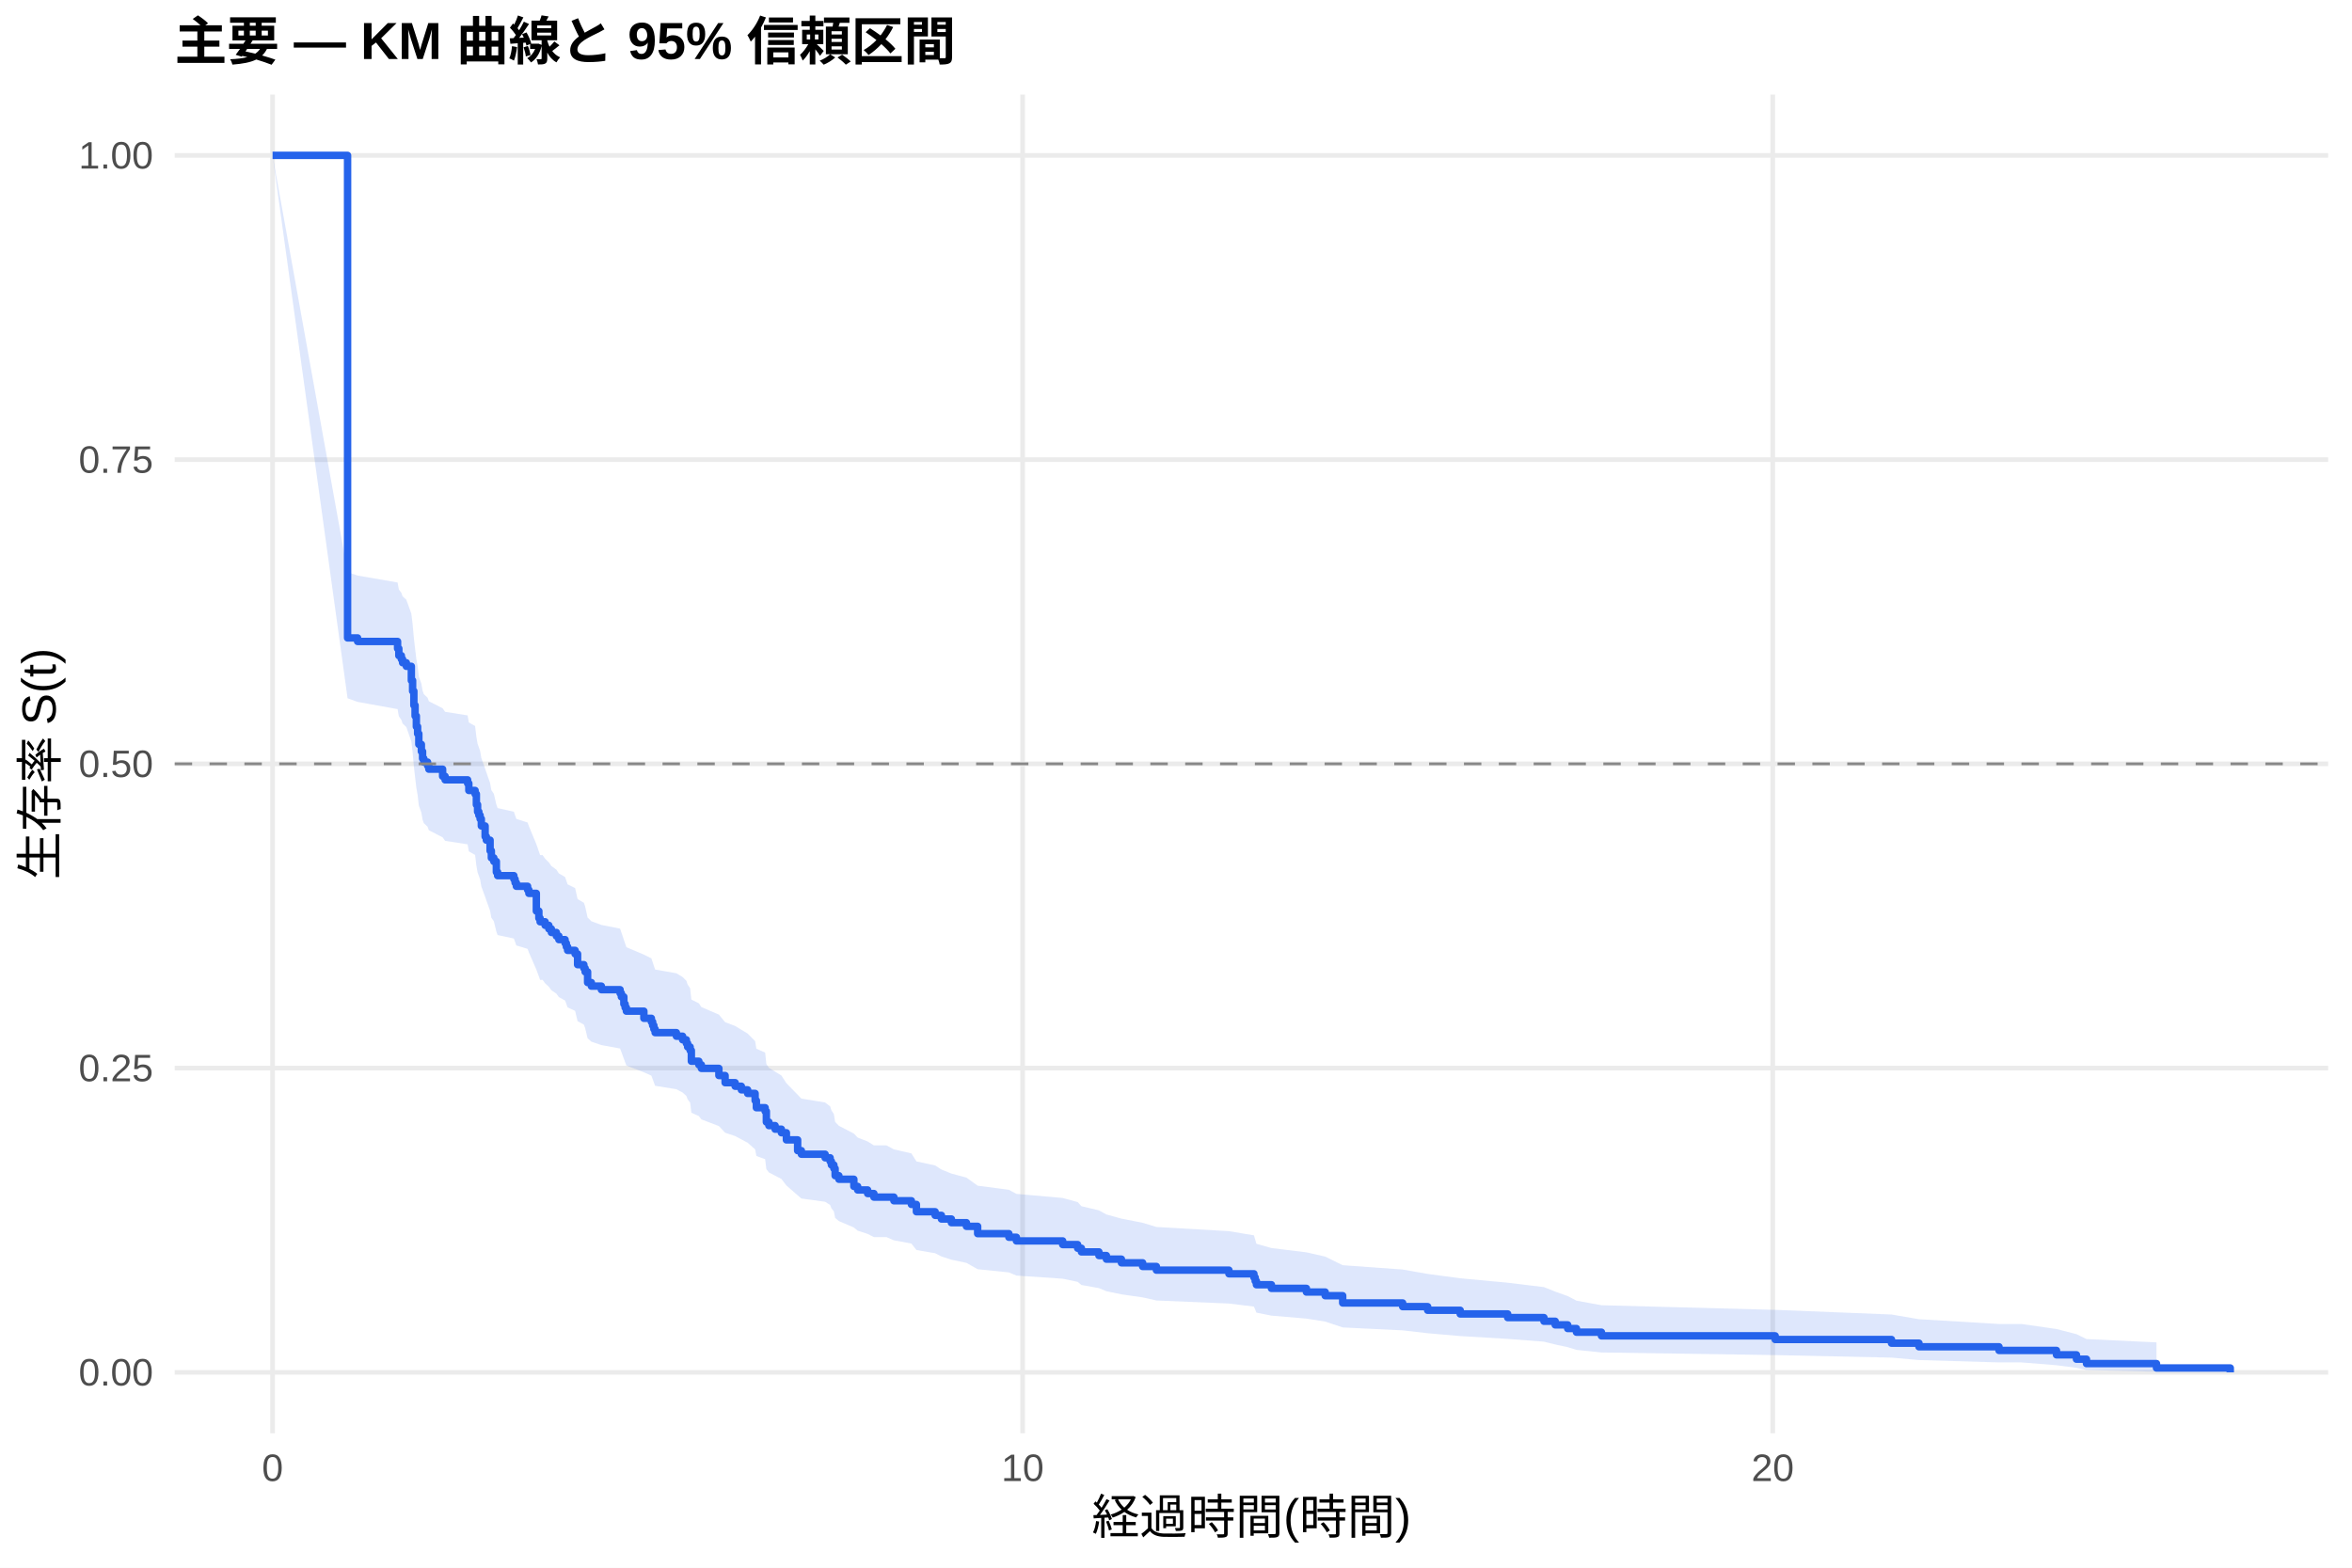
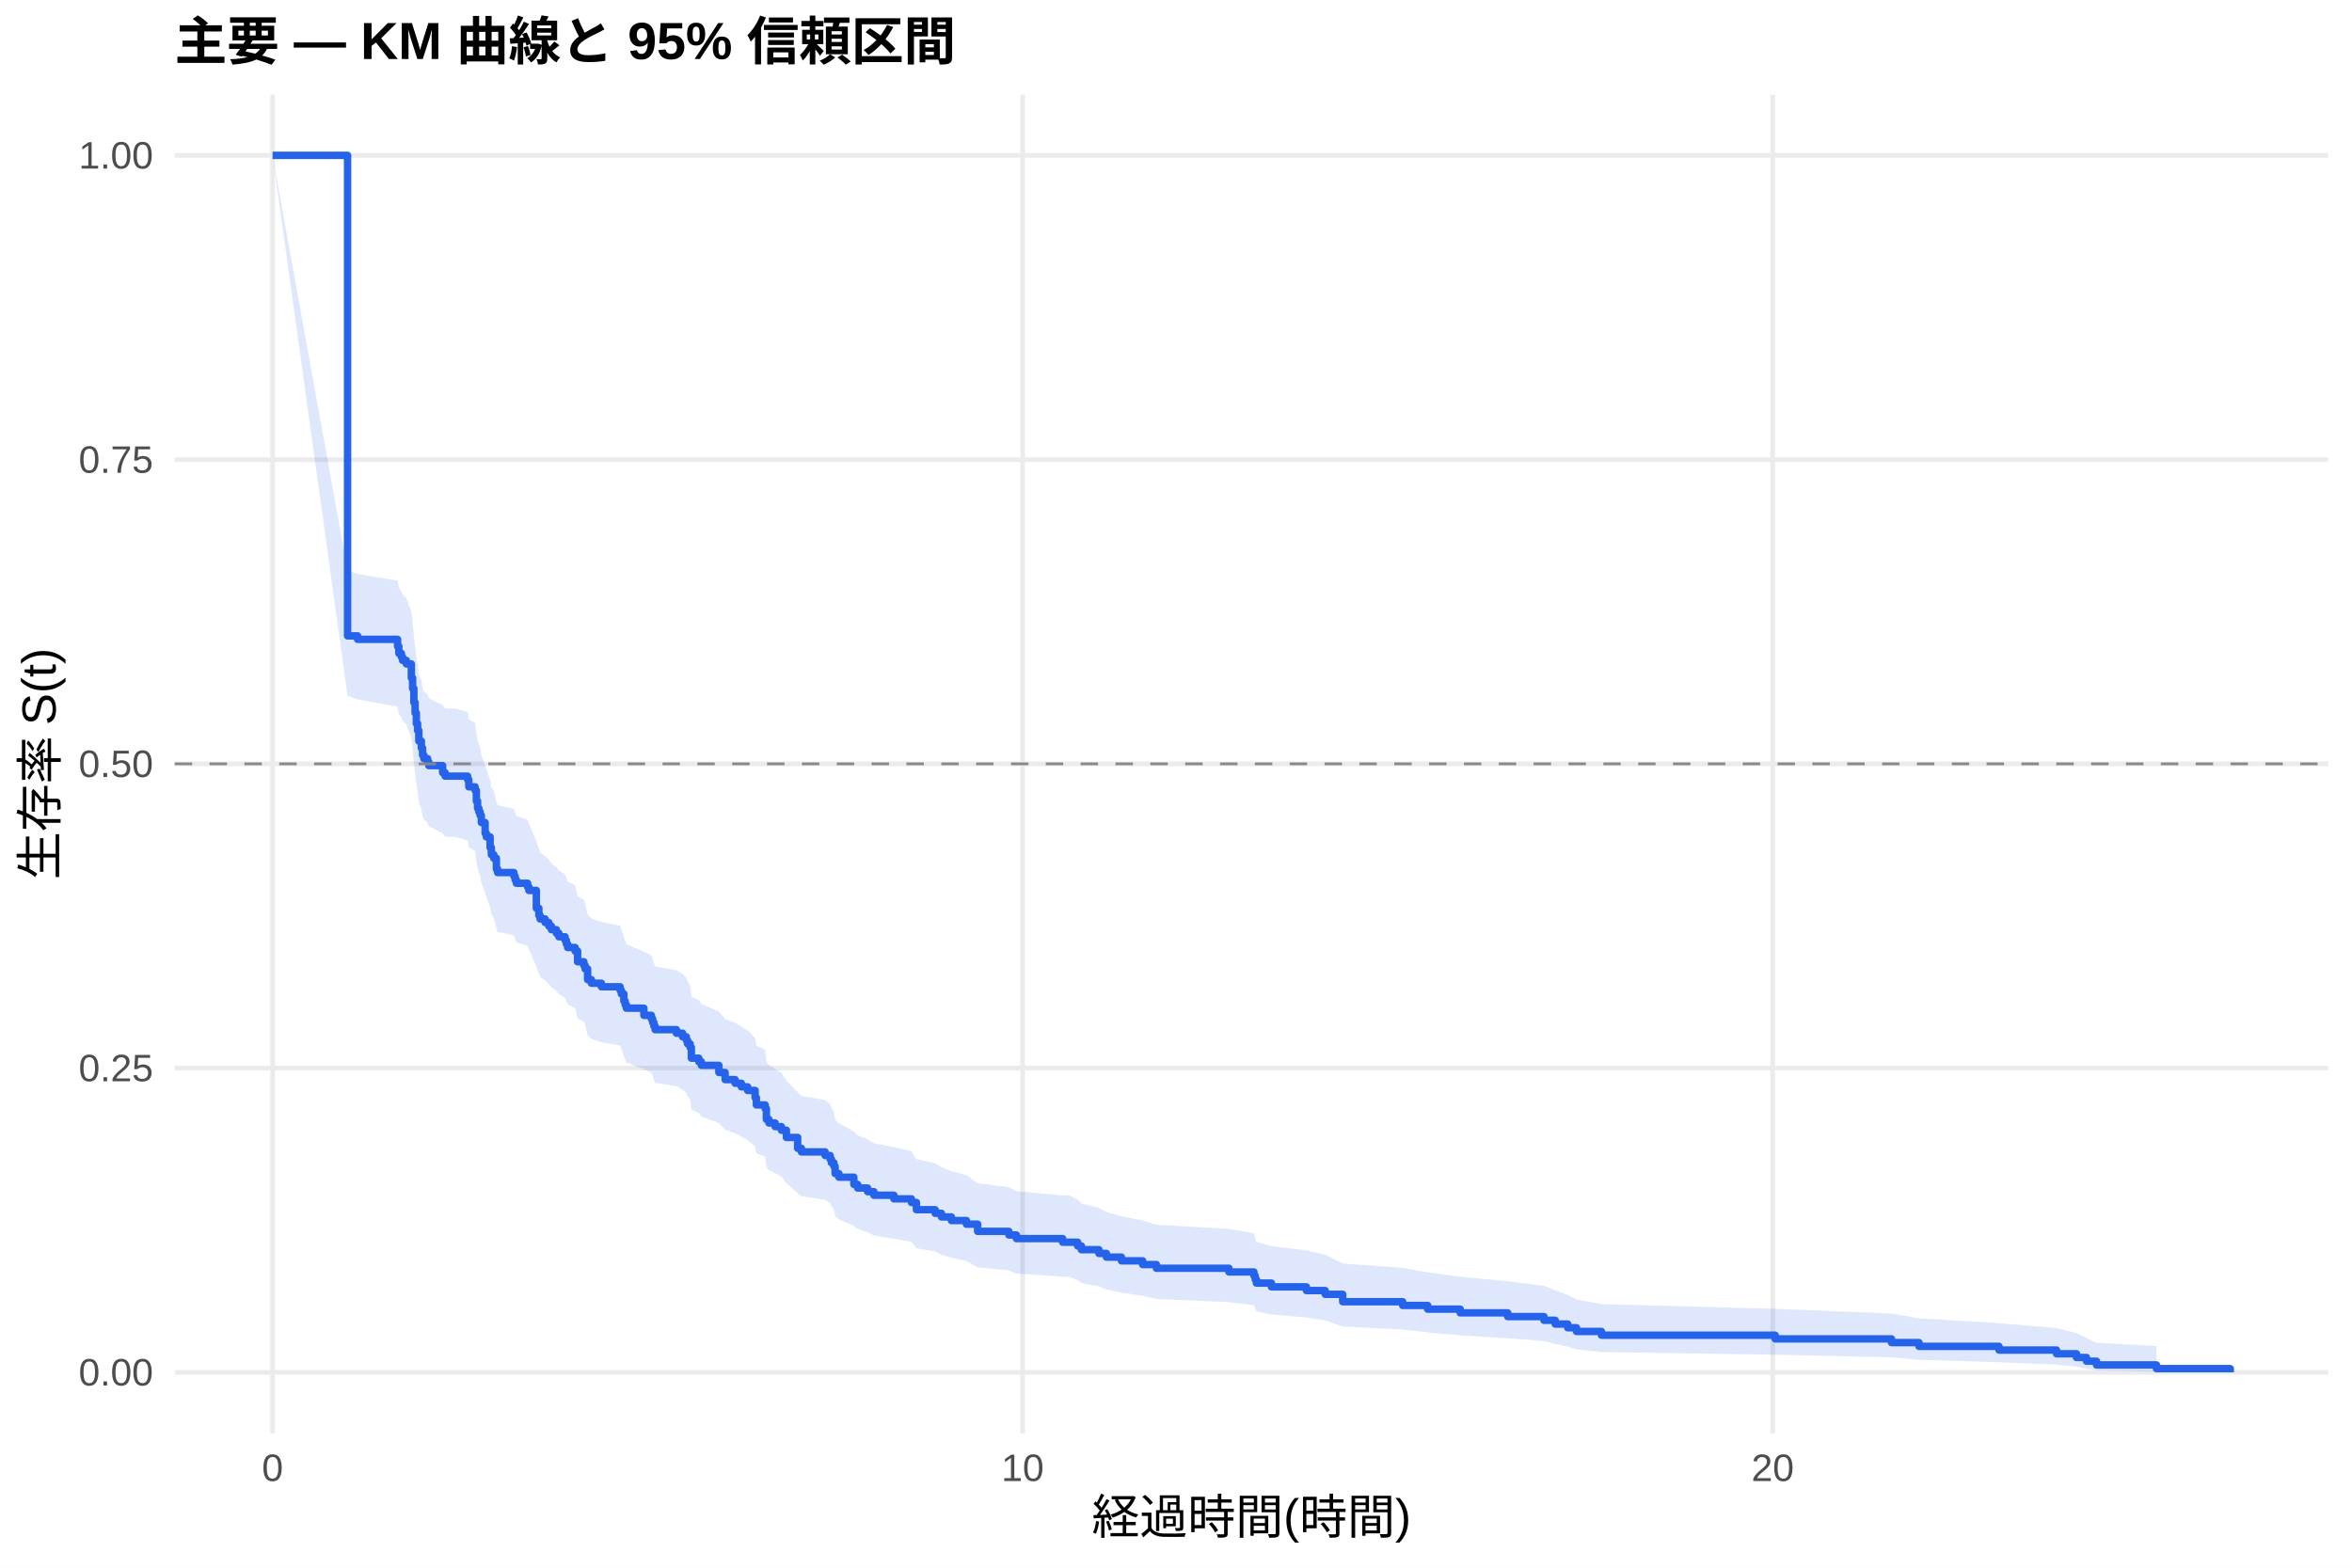
<svg xmlns="http://www.w3.org/2000/svg" width="540.00pt" height="360.00pt" viewBox="0 0 540.00 360.00">
  <g class="svglite">
    <defs>
      <style type="text/css">
    .svglite line, .svglite polyline, .svglite polygon, .svglite path, .svglite rect, .svglite circle {
      fill: none;
      stroke: #000000;
      stroke-linecap: round;
      stroke-linejoin: round;
      stroke-miterlimit: 10.00;
    }
    .svglite text {
      white-space: pre;
    }
    .svglite g.glyphgroup path {
      fill: inherit;
      stroke: none;
    }
  </style>
    </defs>
    <rect width="100%" height="100%" style="stroke: none; fill: #FFFFFF;" />
    <defs>
      <clipPath id="cpMC4wMHw1NDAuMDB8MC4wMHwzNjAuMDA=">
        <rect x="0.00" y="0.00" width="540.00" height="360.00" />
      </clipPath>
    </defs>
    <g clip-path="url(#cpMC4wMHw1NDAuMDB8MC4wMHwzNjAuMDA=)">
      <rect x="0" y="0.00" width="540.00" height="360.00" style="stroke-width: 1.07; stroke: none; fill: #FFFFFF;" />
    </g>
    <defs>
      <clipPath id="cpNDAuMTF8NTM0LjUyfDIxLjcxfDMyOS4xMg==">
        <rect x="40.11" y="21.71" width="494.41" height="307.41" />
      </clipPath>
    </defs>
    <g clip-path="url(#cpNDAuMTF8NTM0LjUyfDIxLjcxfDMyOS4xMg==)">
      <polyline points="40.11,315.14 534.52,315.14 " style="stroke-width: 1.07; stroke: #EBEBEB; stroke-linecap: butt;" />
      <polyline points="40.11,245.28 534.52,245.28 " style="stroke-width: 1.07; stroke: #EBEBEB; stroke-linecap: butt;" />
      <polyline points="40.11,175.41 534.52,175.41 " style="stroke-width: 1.07; stroke: #EBEBEB; stroke-linecap: butt;" />
      <polyline points="40.11,105.55 534.52,105.55 " style="stroke-width: 1.07; stroke: #EBEBEB; stroke-linecap: butt;" />
      <polyline points="40.11,35.68 534.52,35.68 " style="stroke-width: 1.07; stroke: #EBEBEB; stroke-linecap: butt;" />
      <polyline points="62.58,329.12 62.58,21.71 " style="stroke-width: 1.07; stroke: #EBEBEB; stroke-linecap: butt;" />
      <polyline points="234.79,329.12 234.79,21.71 " style="stroke-width: 1.07; stroke: #EBEBEB; stroke-linecap: butt;" />
      <polyline points="407.00,329.12 407.00,21.71 " style="stroke-width: 1.07; stroke: #EBEBEB; stroke-linecap: butt;" />
-       <polygon points="62.58,35.68 79.80,131.38 82.10,132.17 91.28,133.76 91.57,135.35 92.15,136.14 92.43,136.94 93.29,137.73 94.44,140.92 94.73,143.32 95.02,146.52 95.30,148.93 95.59,151.34 95.88,152.95 96.16,155.37 96.74,156.98 97.02,158.60 97.31,159.41 98.17,160.22 98.46,161.03 101.62,162.65 102.19,163.46 107.36,164.28 107.64,165.90 109.08,166.72 109.37,169.16 109.65,170.79 109.94,171.61 110.23,172.43 110.51,174.06 111.38,176.52 111.66,177.34 112.52,179.81 112.81,181.45 113.38,182.28 113.96,184.75 114.25,185.57 117.98,186.40 118.26,187.23 118.55,188.05 121.13,188.88 121.42,189.71 123.14,193.86 123.72,195.52 124.00,196.36 124.58,196.36 125.15,197.19 126.01,198.03 126.59,198.87 127.74,199.71 128.31,200.56 129.74,201.40 130.03,202.24 130.32,203.08 132.04,203.93 132.61,206.46 134.05,207.31 134.34,208.15 134.91,210.70 135.77,211.55 138.07,212.40 142.37,213.25 142.66,214.10 143.23,215.80 143.52,216.65 143.81,217.51 147.83,219.22 149.55,220.07 149.84,220.93 150.12,221.79 150.41,222.64 155.29,223.50 156.72,224.36 157.58,225.22 157.87,226.08 158.45,226.94 158.73,229.53 160.45,230.40 161.03,231.26 165.05,232.99 166.48,234.73 168.78,235.60 170.21,236.47 171.65,237.34 173.37,239.08 173.66,240.83 175.67,241.71 175.95,244.34 176.53,245.21 177.96,246.09 179.40,246.98 180.55,248.74 183.13,251.39 183.99,252.28 189.44,253.17 190.59,254.06 190.88,254.95 191.45,255.84 191.74,257.63 192.60,258.52 196.04,260.32 196.91,261.22 199.20,262.12 200.64,263.02 203.51,263.02 205.23,263.94 209.25,264.86 210.40,266.70 214.70,267.63 216.14,268.56 218.43,269.49 221.88,270.42 224.46,272.28 231.63,273.22 233.36,274.16 243.98,275.10 247.42,276.04 248.28,276.99 252.30,277.94 254.02,278.89 257.47,279.84 262.34,280.80 265.50,281.76 282.15,282.72 287.89,283.68 288.18,284.65 288.46,285.62 291.91,286.60 299.94,287.58 304.25,288.56 308.27,290.54 322.04,291.53 327.78,292.54 335.25,293.54 346.15,294.56 354.48,295.57 357.06,296.60 359.93,297.63 361.94,298.68 367.68,299.73 407.57,300.79 434.27,301.86 440.58,302.94 458.95,304.04 464.12,304.04 472.15,305.19 476.74,306.37 479.04,307.50 495.11,308.26 495.11,315.00 479.04,314.61 476.74,314.10 472.15,313.51 464.12,312.86 458.95,312.86 440.58,312.32 434.27,311.76 407.57,311.18 367.68,310.58 361.94,309.98 359.93,309.36 357.06,308.74 354.48,308.10 346.15,307.46 335.25,306.81 327.78,306.16 322.04,305.50 308.27,304.83 304.25,303.48 299.94,302.80 291.91,302.12 288.46,301.43 288.18,300.74 287.89,300.04 282.15,299.34 265.50,298.64 262.34,297.93 257.47,297.23 254.02,296.51 252.30,295.80 248.28,295.08 247.42,294.36 243.98,293.64 233.36,292.92 231.63,292.19 224.46,291.46 221.88,290.00 218.43,289.27 216.14,288.53 214.70,287.79 210.40,287.05 209.25,285.57 205.23,284.82 203.51,284.08 200.64,284.08 199.20,283.35 196.91,282.61 196.04,281.88 192.60,280.41 191.74,279.67 191.45,278.19 190.88,277.45 190.59,276.71 189.44,275.97 183.99,275.22 183.13,274.48 180.55,272.23 179.40,270.73 177.96,269.98 176.53,269.23 175.95,268.47 175.67,266.20 173.66,265.45 173.37,263.93 171.65,262.41 170.21,261.64 168.78,260.88 166.48,260.12 165.05,258.59 161.03,257.05 160.45,256.29 158.73,255.52 158.45,253.21 157.87,252.44 157.58,251.66 156.72,250.89 155.29,250.12 150.41,249.34 150.12,248.57 149.84,247.79 149.55,247.01 147.83,246.24 143.81,244.68 143.52,243.90 143.23,243.12 142.66,241.56 142.37,240.78 138.07,239.99 135.77,239.21 134.91,238.43 134.34,236.07 134.05,235.29 132.61,234.50 132.04,232.13 130.32,231.34 130.03,230.55 129.74,229.76 128.31,228.97 127.74,228.18 126.59,227.39 126.01,226.60 125.15,225.80 124.58,225.01 124.00,225.01 123.72,224.22 123.14,222.64 121.42,218.69 121.13,217.90 118.55,217.11 118.26,216.31 117.98,215.52 114.25,214.72 113.96,213.93 113.38,211.54 112.81,210.75 112.52,209.15 111.66,206.75 111.38,205.95 110.51,203.55 110.23,201.95 109.94,201.14 109.65,200.34 109.37,198.73 109.08,196.32 107.64,195.51 107.36,193.89 102.19,193.09 101.62,192.28 98.46,190.66 98.17,189.85 97.31,189.04 97.02,188.23 96.74,186.60 96.16,184.98 95.88,182.54 95.59,180.91 95.30,178.46 95.02,176.00 94.73,172.72 94.44,170.26 93.29,166.96 92.43,166.14 92.15,165.31 91.57,164.49 91.28,162.84 82.10,161.18 79.80,160.35 62.58,35.68 " style="stroke-width: 0.00; stroke: none; stroke-linecap: butt; fill: #2563EB; fill-opacity: 0.15;" />
-       <polyline points="62.58,35.68 79.80,131.38 82.10,132.17 91.28,133.76 91.57,135.35 92.15,136.14 92.43,136.94 93.29,137.73 94.44,140.92 94.73,143.32 95.02,146.52 95.30,148.93 95.59,151.34 95.88,152.95 96.16,155.37 96.74,156.98 97.02,158.60 97.31,159.41 98.17,160.22 98.46,161.03 101.62,162.65 102.19,163.46 107.36,164.28 107.64,165.90 109.08,166.72 109.37,169.16 109.65,170.79 109.94,171.61 110.23,172.43 110.51,174.06 111.38,176.52 111.66,177.34 112.52,179.81 112.81,181.45 113.38,182.28 113.96,184.75 114.25,185.57 117.98,186.40 118.26,187.23 118.55,188.05 121.13,188.88 121.42,189.71 123.14,193.86 123.72,195.52 124.00,196.36 124.58,196.36 125.15,197.19 126.01,198.03 126.59,198.87 127.74,199.71 128.31,200.56 129.74,201.40 130.03,202.24 130.32,203.08 132.04,203.93 132.61,206.46 134.05,207.31 134.34,208.15 134.91,210.70 135.77,211.55 138.07,212.40 142.37,213.25 142.66,214.10 143.23,215.80 143.52,216.65 143.81,217.51 147.83,219.22 149.55,220.07 149.84,220.93 150.12,221.79 150.41,222.64 155.29,223.50 156.72,224.36 157.58,225.22 157.87,226.08 158.45,226.94 158.73,229.53 160.45,230.40 161.03,231.26 165.05,232.99 166.48,234.73 168.78,235.60 170.21,236.47 171.65,237.34 173.37,239.08 173.66,240.83 175.67,241.71 175.95,244.34 176.53,245.21 177.96,246.09 179.40,246.98 180.55,248.74 183.13,251.39 183.99,252.28 189.44,253.17 190.59,254.06 190.88,254.95 191.45,255.84 191.74,257.63 192.60,258.52 196.04,260.32 196.91,261.22 199.20,262.12 200.64,263.02 203.51,263.02 205.23,263.94 209.25,264.86 210.40,266.70 214.70,267.63 216.14,268.56 218.43,269.49 221.88,270.42 224.46,272.28 231.63,273.22 233.36,274.16 243.98,275.10 247.42,276.04 248.28,276.99 252.30,277.94 254.02,278.89 257.47,279.84 262.34,280.80 265.50,281.76 282.15,282.72 287.89,283.68 288.18,284.65 288.46,285.62 291.91,286.60 299.94,287.58 304.25,288.56 308.27,290.54 322.04,291.53 327.78,292.54 335.25,293.54 346.15,294.56 354.48,295.57 357.06,296.60 359.93,297.63 361.94,298.68 367.68,299.73 407.57,300.79 434.27,301.86 440.58,302.94 458.95,304.04 464.12,304.04 472.15,305.19 476.74,306.37 479.04,307.50 495.11,308.26 " style="stroke-width: 1.07; stroke: none; stroke-linecap: butt;" />
-       <polyline points="495.11,315.00 479.04,314.61 476.74,314.10 472.15,313.51 464.12,312.86 458.95,312.86 440.58,312.32 434.27,311.76 407.57,311.18 367.68,310.58 361.94,309.98 359.93,309.36 357.06,308.74 354.48,308.10 346.15,307.46 335.25,306.81 327.78,306.16 322.04,305.50 308.27,304.83 304.25,303.48 299.94,302.80 291.91,302.12 288.46,301.43 288.18,300.74 287.89,300.04 282.15,299.34 265.50,298.64 262.34,297.93 257.47,297.23 254.02,296.51 252.30,295.80 248.28,295.08 247.42,294.36 243.98,293.64 233.36,292.92 231.63,292.19 224.46,291.46 221.88,290.00 218.43,289.27 216.14,288.53 214.70,287.79 210.40,287.05 209.25,285.57 205.23,284.82 203.51,284.08 200.64,284.08 199.20,283.35 196.91,282.61 196.04,281.88 192.60,280.41 191.74,279.67 191.45,278.19 190.88,277.45 190.59,276.71 189.44,275.97 183.99,275.22 183.13,274.48 180.55,272.23 179.40,270.73 177.96,269.98 176.53,269.23 175.95,268.47 175.67,266.20 173.66,265.45 173.37,263.93 171.65,262.41 170.21,261.64 168.78,260.88 166.48,260.12 165.05,258.59 161.03,257.05 160.45,256.29 158.73,255.52 158.45,253.21 157.87,252.44 157.58,251.66 156.72,250.89 155.29,250.12 150.41,249.34 150.12,248.57 149.84,247.79 149.55,247.01 147.83,246.24 143.81,244.68 143.52,243.90 143.23,243.12 142.66,241.56 142.37,240.78 138.07,239.99 135.77,239.21 134.91,238.43 134.34,236.07 134.05,235.29 132.61,234.50 132.04,232.13 130.32,231.34 130.03,230.55 129.74,229.76 128.31,228.97 127.74,228.18 126.59,227.39 126.01,226.60 125.15,225.80 124.58,225.01 124.00,225.01 123.72,224.22 123.14,222.64 121.42,218.69 121.13,217.90 118.55,217.11 118.26,216.31 117.98,215.52 114.25,214.72 113.96,213.93 113.38,211.54 112.81,210.75 112.52,209.15 111.66,206.75 111.38,205.95 110.51,203.55 110.23,201.95 109.94,201.14 109.65,200.34 109.37,198.73 109.08,196.32 107.64,195.51 107.36,193.89 102.19,193.09 101.62,192.28 98.46,190.66 98.17,189.85 97.31,189.04 97.02,188.23 96.74,186.60 96.16,184.98 95.88,182.54 95.59,180.91 95.30,178.46 95.02,176.00 94.73,172.72 94.44,170.26 93.29,166.96 92.43,166.14 92.15,165.31 91.57,164.49 91.28,162.84 82.10,161.18 79.80,160.35 62.58,35.68 " style="stroke-width: 1.07; stroke: none; stroke-linecap: butt;" />
-       <polyline points="62.58,35.68 79.80,35.68 79.80,146.49 82.10,146.49 82.10,147.30 91.28,147.30 91.28,148.93 91.57,148.93 91.57,150.56 92.15,150.56 92.15,151.38 92.43,151.38 92.43,152.19 93.29,152.19 93.29,153.01 94.44,153.01 94.44,156.27 94.73,156.27 94.73,158.71 95.02,158.71 95.02,161.97 95.30,161.97 95.30,164.41 95.59,164.41 95.59,166.86 95.88,166.86 95.88,168.49 96.16,168.49 96.16,170.93 96.74,170.93 96.74,172.56 97.02,172.56 97.02,174.19 97.31,174.19 97.31,175.00 98.17,175.00 98.17,175.82 98.46,175.82 98.46,176.63 101.62,176.63 101.62,178.26 102.19,178.26 102.19,179.08 107.36,179.08 107.36,179.89 107.64,179.89 107.64,181.52 109.08,181.52 109.08,182.34 109.37,182.34 109.37,184.78 109.65,184.78 109.65,186.41 109.94,186.41 109.94,187.23 110.23,187.23 110.23,188.04 110.51,188.04 110.51,189.67 111.38,189.67 111.38,192.11 111.66,192.11 111.66,192.93 112.52,192.93 112.52,195.37 112.81,195.37 112.81,197.00 113.38,197.00 113.38,197.82 113.96,197.82 113.96,200.26 114.25,200.26 114.25,201.08 117.98,201.08 117.98,201.89 118.26,201.89 118.26,202.71 118.55,202.71 118.55,203.52 121.13,203.52 121.13,204.34 121.42,204.34 121.42,205.15 123.14,205.15 123.14,209.22 123.72,209.22 123.72,210.85 124.00,210.85 124.00,211.67 124.58,211.67 124.58,211.67 125.15,211.67 125.15,212.49 126.01,212.49 126.01,213.31 126.59,213.31 126.59,214.13 127.74,214.13 127.74,214.95 128.31,214.95 128.31,215.77 129.74,215.77 129.74,216.60 130.03,216.60 130.03,217.42 130.32,217.42 130.32,218.24 132.04,218.24 132.04,219.06 132.61,219.06 132.61,221.52 134.05,221.52 134.05,222.34 134.34,222.34 134.34,223.17 134.91,223.17 134.91,225.63 135.77,225.63 135.77,226.45 138.07,226.45 138.07,227.27 142.37,227.27 142.37,228.09 142.66,228.09 142.66,228.91 143.23,228.91 143.23,230.56 143.52,230.56 143.52,231.38 143.81,231.38 143.81,232.20 147.83,232.20 147.83,233.84 149.55,233.84 149.55,234.66 149.84,234.66 149.84,235.48 150.12,235.48 150.12,236.31 150.41,236.31 150.41,237.13 155.29,237.13 155.29,237.95 156.72,237.95 156.72,238.77 157.58,238.77 157.58,239.59 157.87,239.59 157.87,240.41 158.45,240.41 158.45,241.23 158.73,241.23 158.73,243.70 160.45,243.70 160.45,244.52 161.03,244.52 161.03,245.34 165.05,245.34 165.05,246.98 166.48,246.98 166.48,248.62 168.78,248.62 168.78,249.44 170.21,249.44 170.21,250.27 171.65,250.27 171.65,251.09 173.37,251.09 173.37,252.73 173.66,252.73 173.66,254.37 175.67,254.37 175.67,255.19 175.95,255.19 175.95,257.66 176.53,257.66 176.53,258.48 177.96,258.48 177.96,259.30 179.40,259.30 179.40,260.12 180.55,260.12 180.55,261.76 183.13,261.76 183.13,264.23 183.99,264.23 183.99,265.05 189.44,265.05 189.44,265.87 190.59,265.87 190.59,266.69 190.88,266.69 190.88,267.51 191.45,267.51 191.45,268.33 191.74,268.33 191.74,269.98 192.60,269.98 192.60,270.80 196.04,270.80 196.04,272.44 196.91,272.44 196.91,273.26 199.20,273.26 199.20,274.08 200.64,274.08 200.64,274.90 203.51,274.90 203.51,274.90 205.23,274.90 205.23,275.74 209.25,275.74 209.25,276.58 210.40,276.58 210.40,278.26 214.70,278.26 214.70,279.09 216.14,279.09 216.14,279.93 218.43,279.93 218.43,280.77 221.88,280.77 221.88,281.61 224.46,281.61 224.46,283.29 231.63,283.29 231.63,284.12 233.36,284.12 233.36,284.96 243.98,284.96 243.98,285.80 247.42,285.80 247.42,286.64 248.28,286.64 248.28,287.48 252.30,287.48 252.30,288.32 254.02,288.32 254.02,289.15 257.47,289.15 257.47,289.99 262.34,289.99 262.34,290.83 265.50,290.83 265.50,291.67 282.15,291.67 282.15,292.51 287.89,292.51 287.89,293.35 288.18,293.35 288.18,294.18 288.46,294.18 288.46,295.02 291.91,295.02 291.91,295.86 299.94,295.86 299.94,296.70 304.25,296.70 304.25,297.54 308.27,297.54 308.27,299.21 322.04,299.21 322.04,300.05 327.78,300.05 327.78,300.89 335.25,300.89 335.25,301.73 346.15,301.73 346.15,302.57 354.48,302.57 354.48,303.41 357.06,303.41 357.06,304.24 359.93,304.24 359.93,305.08 361.94,305.08 361.94,305.92 367.68,305.92 367.68,306.76 407.57,306.76 407.57,307.60 434.27,307.60 434.27,308.44 440.58,308.44 440.58,309.27 458.95,309.27 458.95,310.11 464.12,310.11 464.12,310.11 472.15,310.11 472.15,311.12 476.74,311.12 476.74,312.12 479.04,312.12 479.04,313.13 495.11,313.13 495.11,314.14 512.05,314.14 512.05,315.14 " style="stroke-width: 1.71; stroke: #2563EB; stroke-linecap: butt;" />
+       <polygon points="62.58,35.68 79.80,131.02 82.10,131.80 91.28,133.36 91.57,134.93 92.15,135.72 92.43,136.50 93.29,137.29 94.44,140.44 94.73,142.81 95.02,145.97 95.30,148.35 95.59,150.73 95.88,152.33 96.16,154.72 96.74,156.31 97.02,157.91 97.31,158.71 98.17,159.51 98.46,160.31 101.62,161.91 102.19,162.71 104.49,162.71 107.36,163.53 107.64,165.16 109.08,165.98 109.37,168.43 109.65,170.07 109.94,170.89 110.23,171.71 110.51,173.35 111.38,175.82 111.66,176.64 112.52,179.12 112.81,180.77 113.38,181.60 113.96,184.08 114.25,184.91 117.98,185.74 118.26,186.57 118.55,187.40 121.13,188.23 121.42,189.06 123.14,193.23 123.72,194.90 124.00,195.74 125.15,196.57 126.01,197.41 126.59,198.25 127.74,199.09 128.31,199.92 129.74,200.76 130.03,201.60 130.32,202.45 132.04,203.29 132.61,205.81 134.05,206.66 134.34,207.50 134.91,210.04 135.77,210.89 138.07,211.73 142.37,212.58 142.66,213.43 143.23,215.13 143.52,215.98 143.81,216.83 147.83,218.54 149.55,219.39 149.84,220.24 150.12,221.10 150.41,221.95 155.29,222.81 156.72,223.67 157.58,224.52 157.87,225.38 158.45,226.24 158.73,228.82 160.45,229.68 161.03,230.55 165.05,232.28 166.48,234.01 168.78,234.88 170.21,235.76 171.65,236.64 173.37,238.39 173.66,240.16 175.67,241.04 175.95,243.69 176.53,244.58 177.96,245.46 179.40,246.35 180.55,248.13 183.13,250.81 183.99,251.70 189.44,252.60 190.59,253.49 190.88,254.39 191.45,255.29 191.74,257.09 192.60,257.99 196.04,259.80 196.91,260.71 199.20,261.62 200.64,262.53 205.23,263.44 209.25,264.35 210.40,266.18 214.70,267.10 216.14,268.02 218.43,268.94 221.88,269.86 224.46,271.71 231.63,272.64 233.36,273.57 243.98,274.50 245.41,274.50 247.42,275.46 248.28,276.41 252.30,277.37 254.02,278.34 257.47,279.30 262.34,280.27 265.50,281.24 282.15,282.22 287.89,283.20 288.18,284.18 288.46,285.16 291.91,286.15 299.94,287.14 304.25,288.14 308.27,290.15 322.04,291.16 327.78,292.17 335.25,293.19 346.15,294.22 354.48,295.26 357.06,296.30 359.93,297.35 361.94,298.40 367.68,299.47 407.57,300.55 434.27,301.64 440.58,302.74 458.95,303.85 472.15,304.98 476.74,306.11 479.04,307.26 481.34,308.35 495.11,309.11 495.11,315.02 481.34,314.71 479.04,314.31 476.74,313.85 472.15,313.35 458.95,312.82 440.58,312.26 434.27,311.69 407.57,311.10 367.68,310.49 361.94,309.87 359.93,309.25 357.06,308.61 354.48,307.96 346.15,307.31 335.25,306.64 327.78,305.97 322.04,305.30 308.27,304.62 304.25,303.24 299.94,302.55 291.91,301.85 288.46,301.14 288.18,300.43 287.89,299.72 282.15,299.01 265.50,298.29 262.34,297.57 257.47,296.84 254.02,296.11 252.30,295.38 248.28,294.65 247.42,293.92 245.41,293.18 243.98,293.18 233.36,292.46 231.63,291.74 224.46,291.02 221.88,289.57 218.43,288.84 216.14,288.12 214.70,287.39 210.40,286.65 209.25,285.18 205.23,284.45 200.64,283.71 199.20,282.97 196.91,282.23 196.04,281.49 192.60,280.00 191.74,279.25 191.45,277.75 190.88,277.00 190.59,276.25 189.44,275.50 183.99,274.74 183.13,273.99 180.55,271.71 179.40,270.19 177.96,269.43 176.53,268.67 175.95,267.91 175.67,265.61 173.66,264.84 173.37,263.30 171.65,261.76 170.21,260.99 168.78,260.22 166.48,259.44 165.05,257.91 161.03,256.38 160.45,255.61 158.73,254.84 158.45,252.54 157.87,251.76 157.58,250.99 156.72,250.22 155.29,249.45 150.41,248.67 150.12,247.90 149.84,247.12 149.55,246.35 147.83,245.57 143.81,244.01 143.52,243.23 143.23,242.46 142.66,240.89 142.37,240.11 138.07,239.33 135.77,238.55 134.91,237.76 134.34,235.41 134.05,234.63 132.61,233.84 132.04,231.48 130.32,230.69 130.03,229.90 129.74,229.11 128.31,228.32 127.74,227.53 126.59,226.73 126.01,225.94 125.15,225.15 124.00,224.36 123.72,223.56 123.14,221.97 121.42,217.99 121.13,217.19 118.55,216.39 118.26,215.59 117.98,214.79 114.25,213.99 113.96,213.19 113.38,210.78 112.81,209.98 112.52,208.37 111.66,205.95 111.38,205.15 110.51,202.72 110.23,201.10 109.94,200.29 109.65,199.48 109.37,197.86 109.08,195.43 107.64,194.61 107.36,192.98 104.49,192.17 102.19,192.17 101.62,191.37 98.46,189.77 98.17,188.97 97.31,188.16 97.02,187.36 96.74,185.76 96.16,184.15 95.88,181.73 95.59,180.12 95.30,177.70 95.02,175.27 94.73,172.03 94.44,169.59 93.29,166.33 92.43,165.52 92.15,164.70 91.57,163.89 91.28,162.25 82.10,160.61 79.80,159.80 62.58,35.68 " style="stroke-width: 0.00; stroke: none; stroke-linecap: butt; fill: #2563EB; fill-opacity: 0.15;" />
+       <polyline points="62.58,35.68 79.80,131.02 82.10,131.80 91.28,133.36 91.57,134.93 92.15,135.72 92.43,136.50 93.29,137.29 94.44,140.44 94.73,142.81 95.02,145.97 95.30,148.35 95.59,150.73 95.88,152.33 96.16,154.72 96.74,156.31 97.02,157.91 97.31,158.71 98.17,159.51 98.46,160.31 101.62,161.91 102.19,162.71 104.49,162.71 107.36,163.53 107.64,165.16 109.08,165.98 109.37,168.43 109.65,170.07 109.94,170.89 110.23,171.71 110.51,173.35 111.38,175.82 111.66,176.64 112.52,179.12 112.81,180.77 113.38,181.60 113.96,184.08 114.25,184.91 117.98,185.74 118.26,186.57 118.55,187.40 121.13,188.23 121.42,189.06 123.14,193.23 123.72,194.90 124.00,195.74 125.15,196.57 126.01,197.41 126.59,198.25 127.74,199.09 128.31,199.92 129.74,200.76 130.03,201.60 130.32,202.45 132.04,203.29 132.61,205.81 134.05,206.66 134.34,207.50 134.91,210.04 135.77,210.89 138.07,211.73 142.37,212.58 142.66,213.43 143.23,215.13 143.52,215.98 143.81,216.83 147.83,218.54 149.55,219.39 149.84,220.24 150.12,221.10 150.41,221.95 155.29,222.81 156.72,223.67 157.58,224.52 157.87,225.38 158.45,226.24 158.73,228.82 160.45,229.68 161.03,230.55 165.05,232.28 166.48,234.01 168.78,234.88 170.21,235.76 171.65,236.64 173.37,238.39 173.66,240.16 175.67,241.04 175.95,243.69 176.53,244.58 177.96,245.46 179.40,246.35 180.55,248.13 183.13,250.81 183.99,251.70 189.44,252.60 190.59,253.49 190.88,254.39 191.45,255.29 191.74,257.09 192.60,257.99 196.04,259.80 196.91,260.71 199.20,261.62 200.64,262.53 205.23,263.44 209.25,264.35 210.40,266.18 214.70,267.10 216.14,268.02 218.43,268.94 221.88,269.86 224.46,271.71 231.63,272.64 233.36,273.57 243.98,274.50 245.41,274.50 247.42,275.46 248.28,276.41 252.30,277.37 254.02,278.34 257.47,279.30 262.34,280.27 265.50,281.24 282.15,282.22 287.89,283.20 288.18,284.18 288.46,285.16 291.91,286.15 299.94,287.14 304.25,288.14 308.27,290.15 322.04,291.16 327.78,292.17 335.25,293.19 346.15,294.22 354.48,295.26 357.06,296.30 359.93,297.35 361.94,298.40 367.68,299.47 407.57,300.55 434.27,301.64 440.58,302.74 458.95,303.85 472.15,304.98 476.74,306.11 479.04,307.26 481.34,308.35 495.11,309.11 " style="stroke-width: 1.07; stroke: none; stroke-linecap: butt;" />
+       <polyline points="495.11,315.02 481.34,314.71 479.04,314.31 476.74,313.85 472.15,313.35 458.95,312.82 440.58,312.26 434.27,311.69 407.57,311.10 367.68,310.49 361.94,309.87 359.93,309.25 357.06,308.61 354.48,307.96 346.15,307.31 335.25,306.64 327.78,305.97 322.04,305.30 308.27,304.62 304.25,303.24 299.94,302.55 291.91,301.85 288.46,301.14 288.18,300.43 287.89,299.72 282.15,299.01 265.50,298.29 262.34,297.57 257.47,296.84 254.02,296.11 252.30,295.38 248.28,294.65 247.42,293.92 245.41,293.18 243.98,293.18 233.36,292.46 231.63,291.74 224.46,291.02 221.88,289.57 218.43,288.84 216.14,288.12 214.70,287.39 210.40,286.65 209.25,285.18 205.23,284.45 200.64,283.71 199.20,282.97 196.91,282.23 196.04,281.49 192.60,280.00 191.74,279.25 191.45,277.75 190.88,277.00 190.59,276.25 189.44,275.50 183.99,274.74 183.13,273.99 180.55,271.71 179.40,270.19 177.96,269.43 176.53,268.67 175.95,267.91 175.67,265.61 173.66,264.84 173.37,263.30 171.65,261.76 170.21,260.99 168.78,260.22 166.48,259.44 165.05,257.91 161.03,256.38 160.45,255.61 158.73,254.84 158.45,252.54 157.87,251.76 157.58,250.99 156.72,250.22 155.29,249.45 150.41,248.67 150.12,247.90 149.84,247.12 149.55,246.35 147.83,245.57 143.81,244.01 143.52,243.23 143.23,242.46 142.66,240.89 142.37,240.11 138.07,239.33 135.77,238.55 134.91,237.76 134.34,235.41 134.05,234.63 132.61,233.84 132.04,231.48 130.32,230.69 130.03,229.90 129.74,229.11 128.31,228.32 127.74,227.53 126.59,226.73 126.01,225.94 125.15,225.15 124.00,224.36 123.72,223.56 123.14,221.97 121.42,217.99 121.13,217.19 118.55,216.39 118.26,215.59 117.98,214.79 114.25,213.99 113.96,213.19 113.38,210.78 112.81,209.98 112.52,208.37 111.66,205.95 111.38,205.15 110.51,202.72 110.23,201.10 109.94,200.29 109.65,199.48 109.37,197.86 109.08,195.43 107.64,194.61 107.36,192.98 104.49,192.17 102.19,192.17 101.62,191.37 98.46,189.77 98.17,188.97 97.31,188.16 97.02,187.36 96.74,185.76 96.16,184.15 95.88,181.73 95.59,180.12 95.30,177.70 95.02,175.27 94.73,172.03 94.44,169.59 93.29,166.33 92.43,165.52 92.15,164.70 91.57,163.89 91.28,162.25 82.10,160.61 79.80,159.80 62.58,35.68 " style="stroke-width: 1.07; stroke: none; stroke-linecap: butt;" />
+       <polyline points="62.58,35.68 79.80,35.68 79.80,146.02 82.10,146.02 82.10,146.82 91.28,146.82 91.28,148.43 91.57,148.43 91.57,150.04 92.15,150.04 92.15,150.85 92.43,150.85 92.43,151.65 93.29,151.65 93.29,152.46 94.44,152.46 94.44,155.68 94.73,155.68 94.73,158.10 95.02,158.10 95.02,161.32 95.30,161.32 95.30,163.73 95.59,163.73 95.59,166.15 95.88,166.15 95.88,167.76 96.16,167.76 96.16,170.18 96.74,170.18 96.74,171.79 97.02,171.79 97.02,173.40 97.31,173.40 97.31,174.20 98.17,174.20 98.17,175.01 98.46,175.01 98.46,175.81 101.62,175.81 101.62,177.43 102.19,177.43 102.19,178.23 104.49,178.23 104.49,178.23 107.36,178.23 107.36,179.05 107.64,179.05 107.64,180.69 109.08,180.69 109.08,181.51 109.37,181.51 109.37,183.97 109.65,183.97 109.65,185.61 109.94,185.61 109.94,186.43 110.23,186.43 110.23,187.25 110.51,187.25 110.51,188.89 111.38,188.89 111.38,191.35 111.66,191.35 111.66,192.17 112.52,192.17 112.52,194.63 112.81,194.63 112.81,196.27 113.38,196.27 113.38,197.09 113.96,197.09 113.96,199.55 114.25,199.55 114.25,200.37 117.98,200.37 117.98,201.19 118.26,201.19 118.26,202.01 118.55,202.01 118.55,202.83 121.13,202.83 121.13,203.65 121.42,203.65 121.42,204.47 123.14,204.47 123.14,208.56 123.72,208.56 123.72,210.20 124.00,210.20 124.00,211.02 125.15,211.02 125.15,211.84 126.01,211.84 126.01,212.66 126.59,212.66 126.59,213.48 127.74,213.48 127.74,214.30 128.31,214.30 128.31,215.12 129.74,215.12 129.74,215.94 130.03,215.94 130.03,216.76 130.32,216.76 130.32,217.58 132.04,217.58 132.04,218.40 132.61,218.40 132.61,220.86 134.05,220.86 134.05,221.68 134.34,221.68 134.34,222.50 134.91,222.50 134.91,224.96 135.77,224.96 135.77,225.78 138.07,225.78 138.07,226.60 142.37,226.60 142.37,227.42 142.66,227.42 142.66,228.24 143.23,228.24 143.23,229.88 143.52,229.88 143.52,230.70 143.81,230.70 143.81,231.52 147.83,231.52 147.83,233.16 149.55,233.16 149.55,233.98 149.84,233.98 149.84,234.80 150.12,234.80 150.12,235.62 150.41,235.62 150.41,236.44 155.29,236.44 155.29,237.26 156.72,237.26 156.72,238.08 157.58,238.08 157.58,238.90 157.87,238.90 157.87,239.72 158.45,239.72 158.45,240.54 158.73,240.54 158.73,243.00 160.45,243.00 160.45,243.82 161.03,243.82 161.03,244.64 165.05,244.64 165.05,246.28 166.48,246.28 166.48,247.92 168.78,247.92 168.78,248.75 170.21,248.75 170.21,249.58 171.65,249.58 171.65,250.41 173.37,250.41 173.37,252.07 173.66,252.07 173.66,253.73 175.67,253.73 175.67,254.56 175.95,254.56 175.95,257.05 176.53,257.05 176.53,257.88 177.96,257.88 177.96,258.71 179.40,258.71 179.40,259.54 180.55,259.54 180.55,261.20 183.13,261.20 183.13,263.69 183.99,263.69 183.99,264.52 189.44,264.52 189.44,265.35 190.59,265.35 190.59,266.18 190.88,266.18 190.88,267.01 191.45,267.01 191.45,267.84 191.74,267.84 191.74,269.50 192.60,269.50 192.60,270.33 196.04,270.33 196.04,271.99 196.91,271.99 196.91,272.82 199.20,272.82 199.20,273.65 200.64,273.65 200.64,274.47 205.23,274.47 205.23,275.30 209.25,275.30 209.25,276.13 210.40,276.13 210.40,277.79 214.70,277.79 214.70,278.62 216.14,278.62 216.14,279.45 218.43,279.45 218.43,280.28 221.88,280.28 221.88,281.11 224.46,281.11 224.46,282.77 231.63,282.77 231.63,283.60 233.36,283.60 233.36,284.43 243.98,284.43 243.98,285.26 245.41,285.26 245.41,285.26 247.42,285.26 247.42,286.12 248.28,286.12 248.28,286.97 252.30,286.97 252.30,287.83 254.02,287.83 254.02,288.68 257.47,288.68 257.47,289.53 262.34,289.53 262.34,290.39 265.50,290.39 265.50,291.24 282.15,291.24 282.15,292.09 287.89,292.09 287.89,292.95 288.18,292.95 288.18,293.80 288.46,293.80 288.46,294.65 291.91,294.65 291.91,295.51 299.94,295.51 299.94,296.36 304.25,296.36 304.25,297.22 308.27,297.22 308.27,298.92 322.04,298.92 322.04,299.78 327.78,299.78 327.78,300.63 335.25,300.63 335.25,301.48 346.15,301.48 346.15,302.34 354.48,302.34 354.48,303.19 357.06,303.19 357.06,304.05 359.93,304.05 359.93,304.90 361.94,304.90 361.94,305.75 367.68,305.75 367.68,306.61 407.57,306.61 407.57,307.46 434.27,307.46 434.27,308.31 440.58,308.31 440.58,309.17 458.95,309.17 458.95,310.02 472.15,310.02 472.15,310.87 476.74,310.87 476.74,311.73 479.04,311.73 479.04,312.58 481.34,312.58 481.34,313.44 495.11,313.44 495.11,314.29 512.05,314.29 512.05,315.14 " style="stroke-width: 1.71; stroke: #2563EB; stroke-linecap: butt;" />
      <line x1="40.11" y1="175.41" x2="534.52" y2="175.41" style="stroke-width: 0.64; stroke: #888888; stroke-dasharray: 4.00,4.00; stroke-linecap: butt;" />
    </g>
    <g clip-path="url(#cpMC4wMHw1NDAuMDB8MC4wMHwzNjAuMDA=)">
      <text x="35.18" y="318.17" text-anchor="end" style="font-size: 8.80px;fill: #4D4D4D; font-family: &quot;Liberation Sans&quot;;" textLength="17.11px" lengthAdjust="spacingAndGlyphs">0.00</text>
      <text x="35.18" y="248.30" text-anchor="end" style="font-size: 8.80px;fill: #4D4D4D; font-family: &quot;Liberation Sans&quot;;" textLength="17.11px" lengthAdjust="spacingAndGlyphs">0.25</text>
      <text x="35.18" y="178.44" text-anchor="end" style="font-size: 8.80px;fill: #4D4D4D; font-family: &quot;Liberation Sans&quot;;" textLength="17.11px" lengthAdjust="spacingAndGlyphs">0.50</text>
      <text x="35.18" y="108.57" text-anchor="end" style="font-size: 8.80px;fill: #4D4D4D; font-family: &quot;Liberation Sans&quot;;" textLength="17.11px" lengthAdjust="spacingAndGlyphs">0.75</text>
      <text x="35.18" y="38.71" text-anchor="end" style="font-size: 8.80px;fill: #4D4D4D; font-family: &quot;Liberation Sans&quot;;" textLength="17.11px" lengthAdjust="spacingAndGlyphs">1.00</text>
      <text x="62.58" y="340.10" text-anchor="middle" style="font-size: 8.80px;fill: #4D4D4D; font-family: &quot;Liberation Sans&quot;;" textLength="4.89px" lengthAdjust="spacingAndGlyphs">0</text>
      <text x="234.79" y="340.10" text-anchor="middle" style="font-size: 8.80px;fill: #4D4D4D; font-family: &quot;Liberation Sans&quot;;" textLength="9.78px" lengthAdjust="spacingAndGlyphs">10</text>
      <text x="407.00" y="340.10" text-anchor="middle" style="font-size: 8.80px;fill: #4D4D4D; font-family: &quot;Liberation Sans&quot;;" textLength="9.78px" lengthAdjust="spacingAndGlyphs">20</text>
      <text x="287.32" y="352.24" text-anchor="middle" style="font-size: 11.00px; font-family: &quot;Liberation Sans&quot;;" textLength="73.31px" lengthAdjust="spacingAndGlyphs">経過時間(時間)</text>
      <text transform="translate(13.05,175.41) rotate(-90)" text-anchor="middle" style="font-size: 11.00px; font-family: &quot;Liberation Sans&quot;;" textLength="53.78px" lengthAdjust="spacingAndGlyphs">生存率 S(t)</text>
      <text x="40.11" y="13.74" style="font-size: 12.00px; font-weight: bold; font-family: &quot;Liberation Sans&quot;;" textLength="179.33px" lengthAdjust="spacingAndGlyphs">主要 — KM 曲線と 95% 信頼区間</text>
    </g>
  </g>
</svg>
